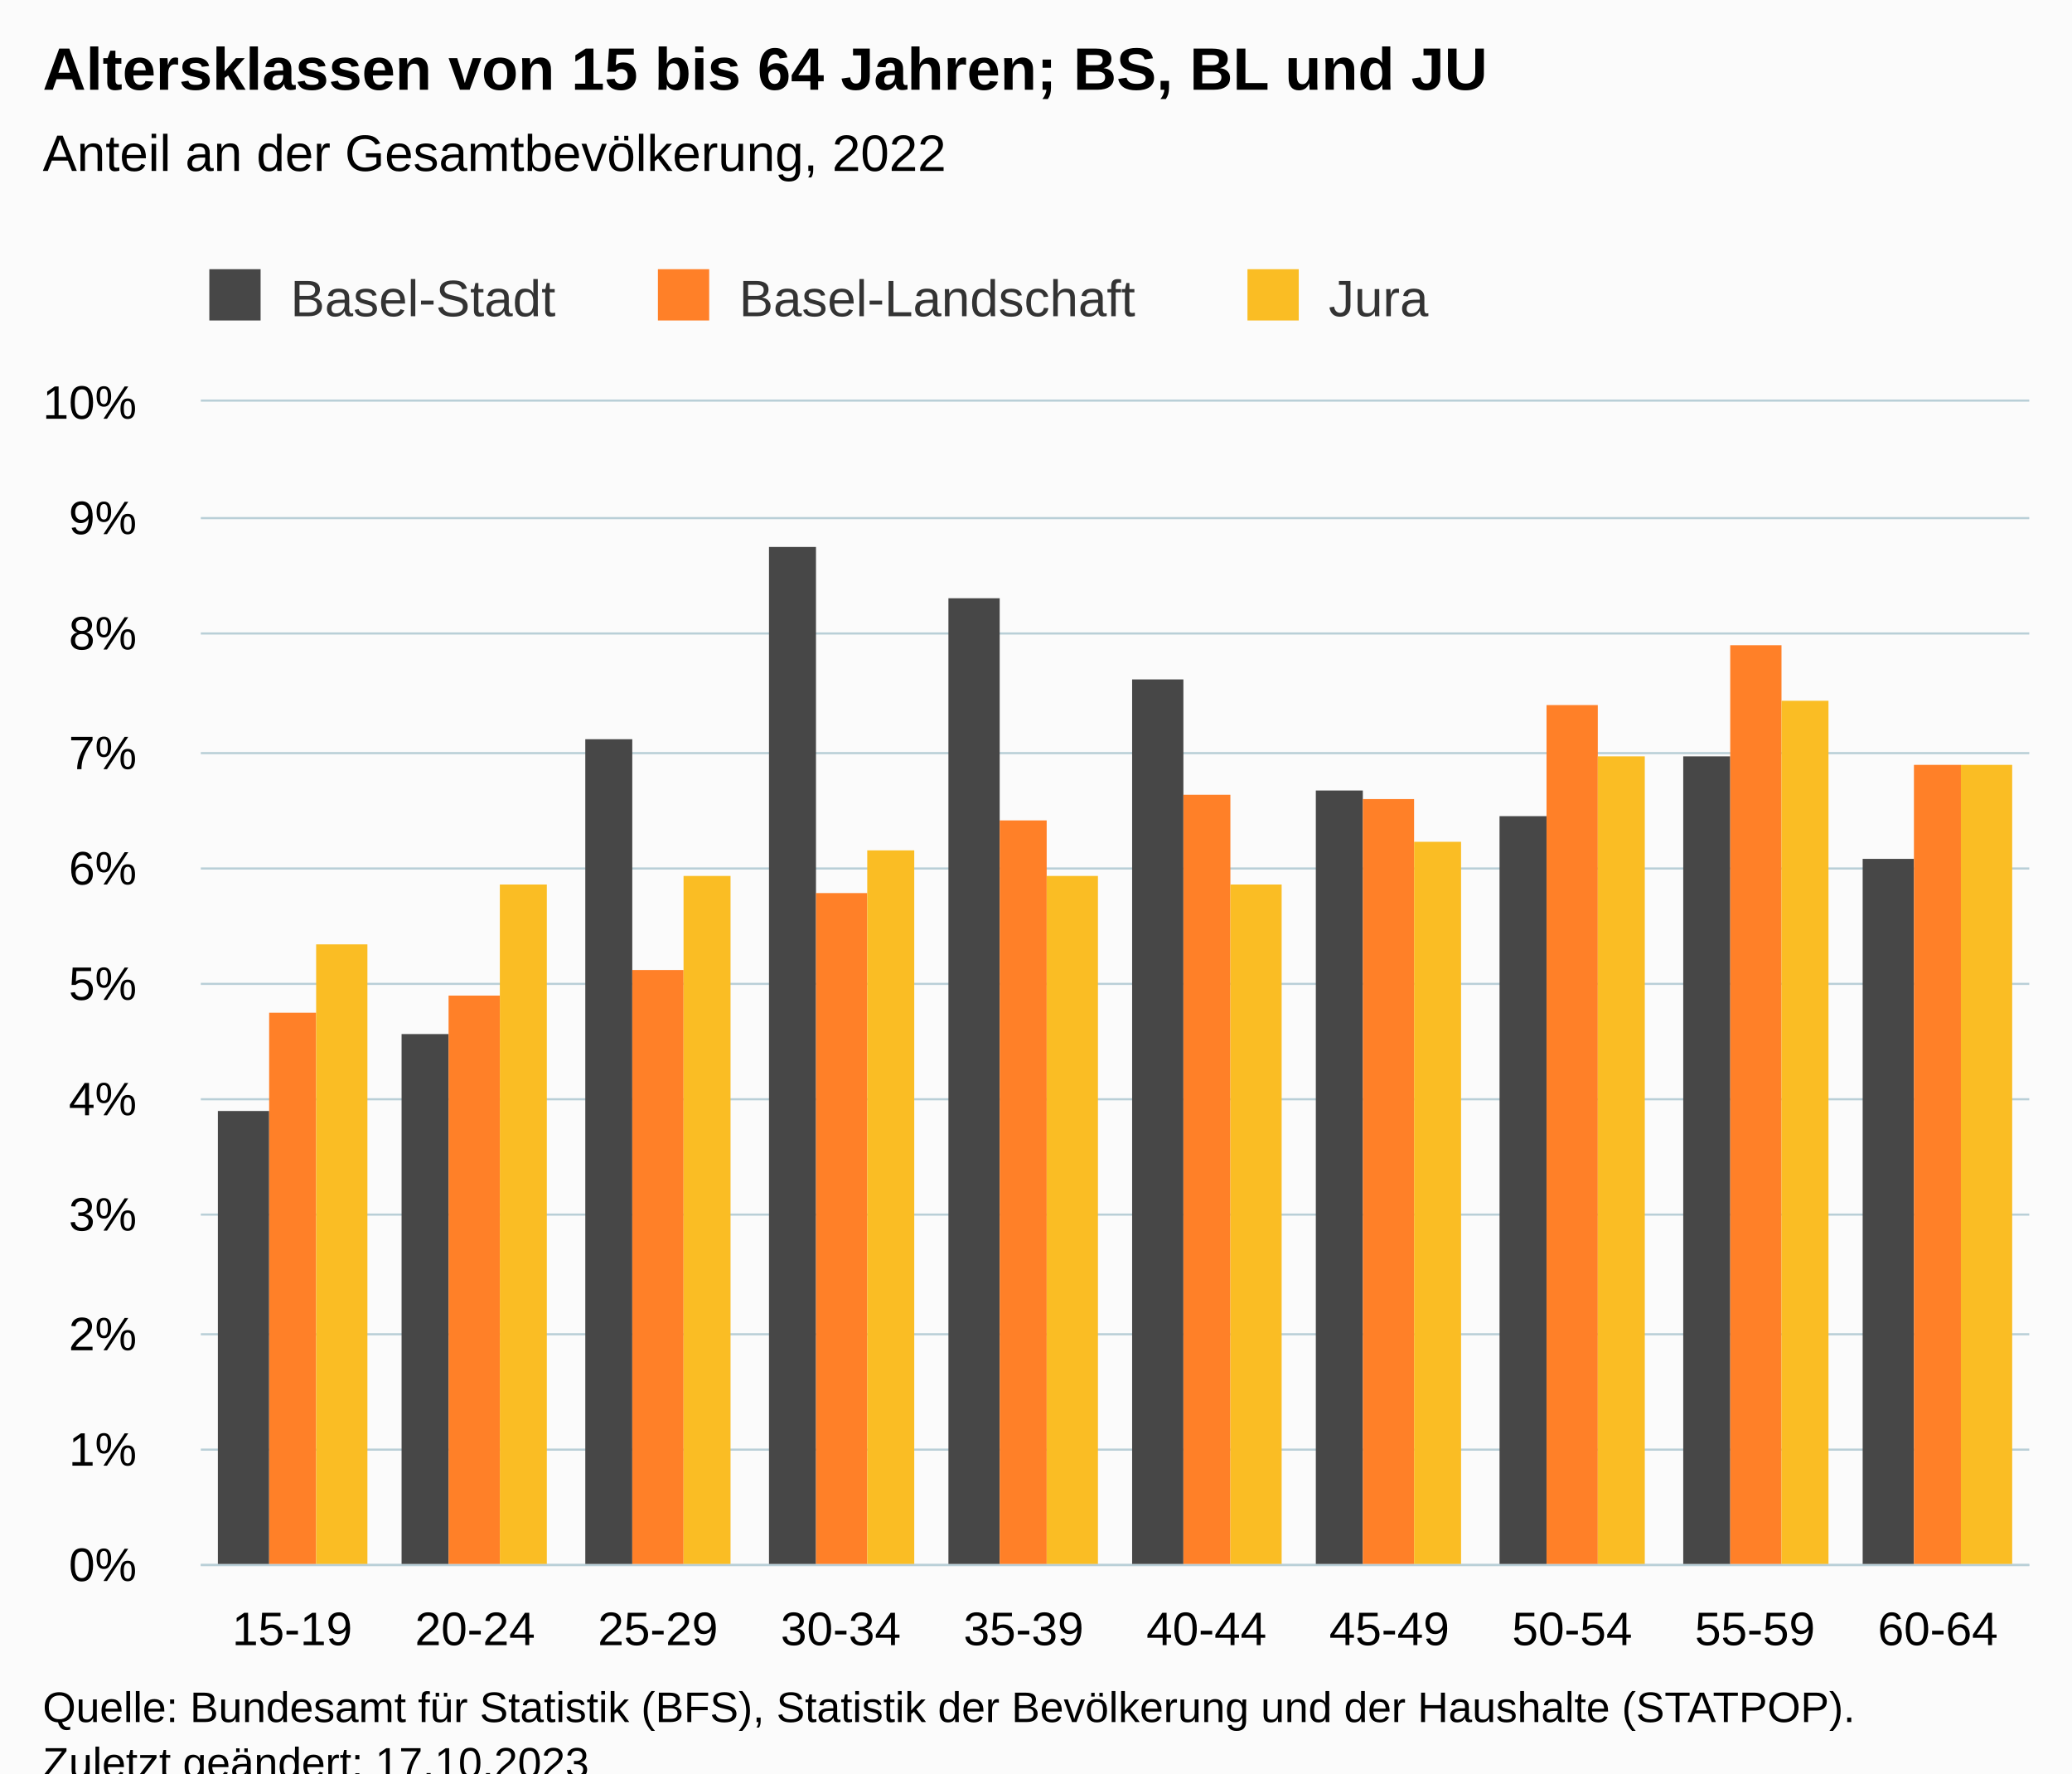
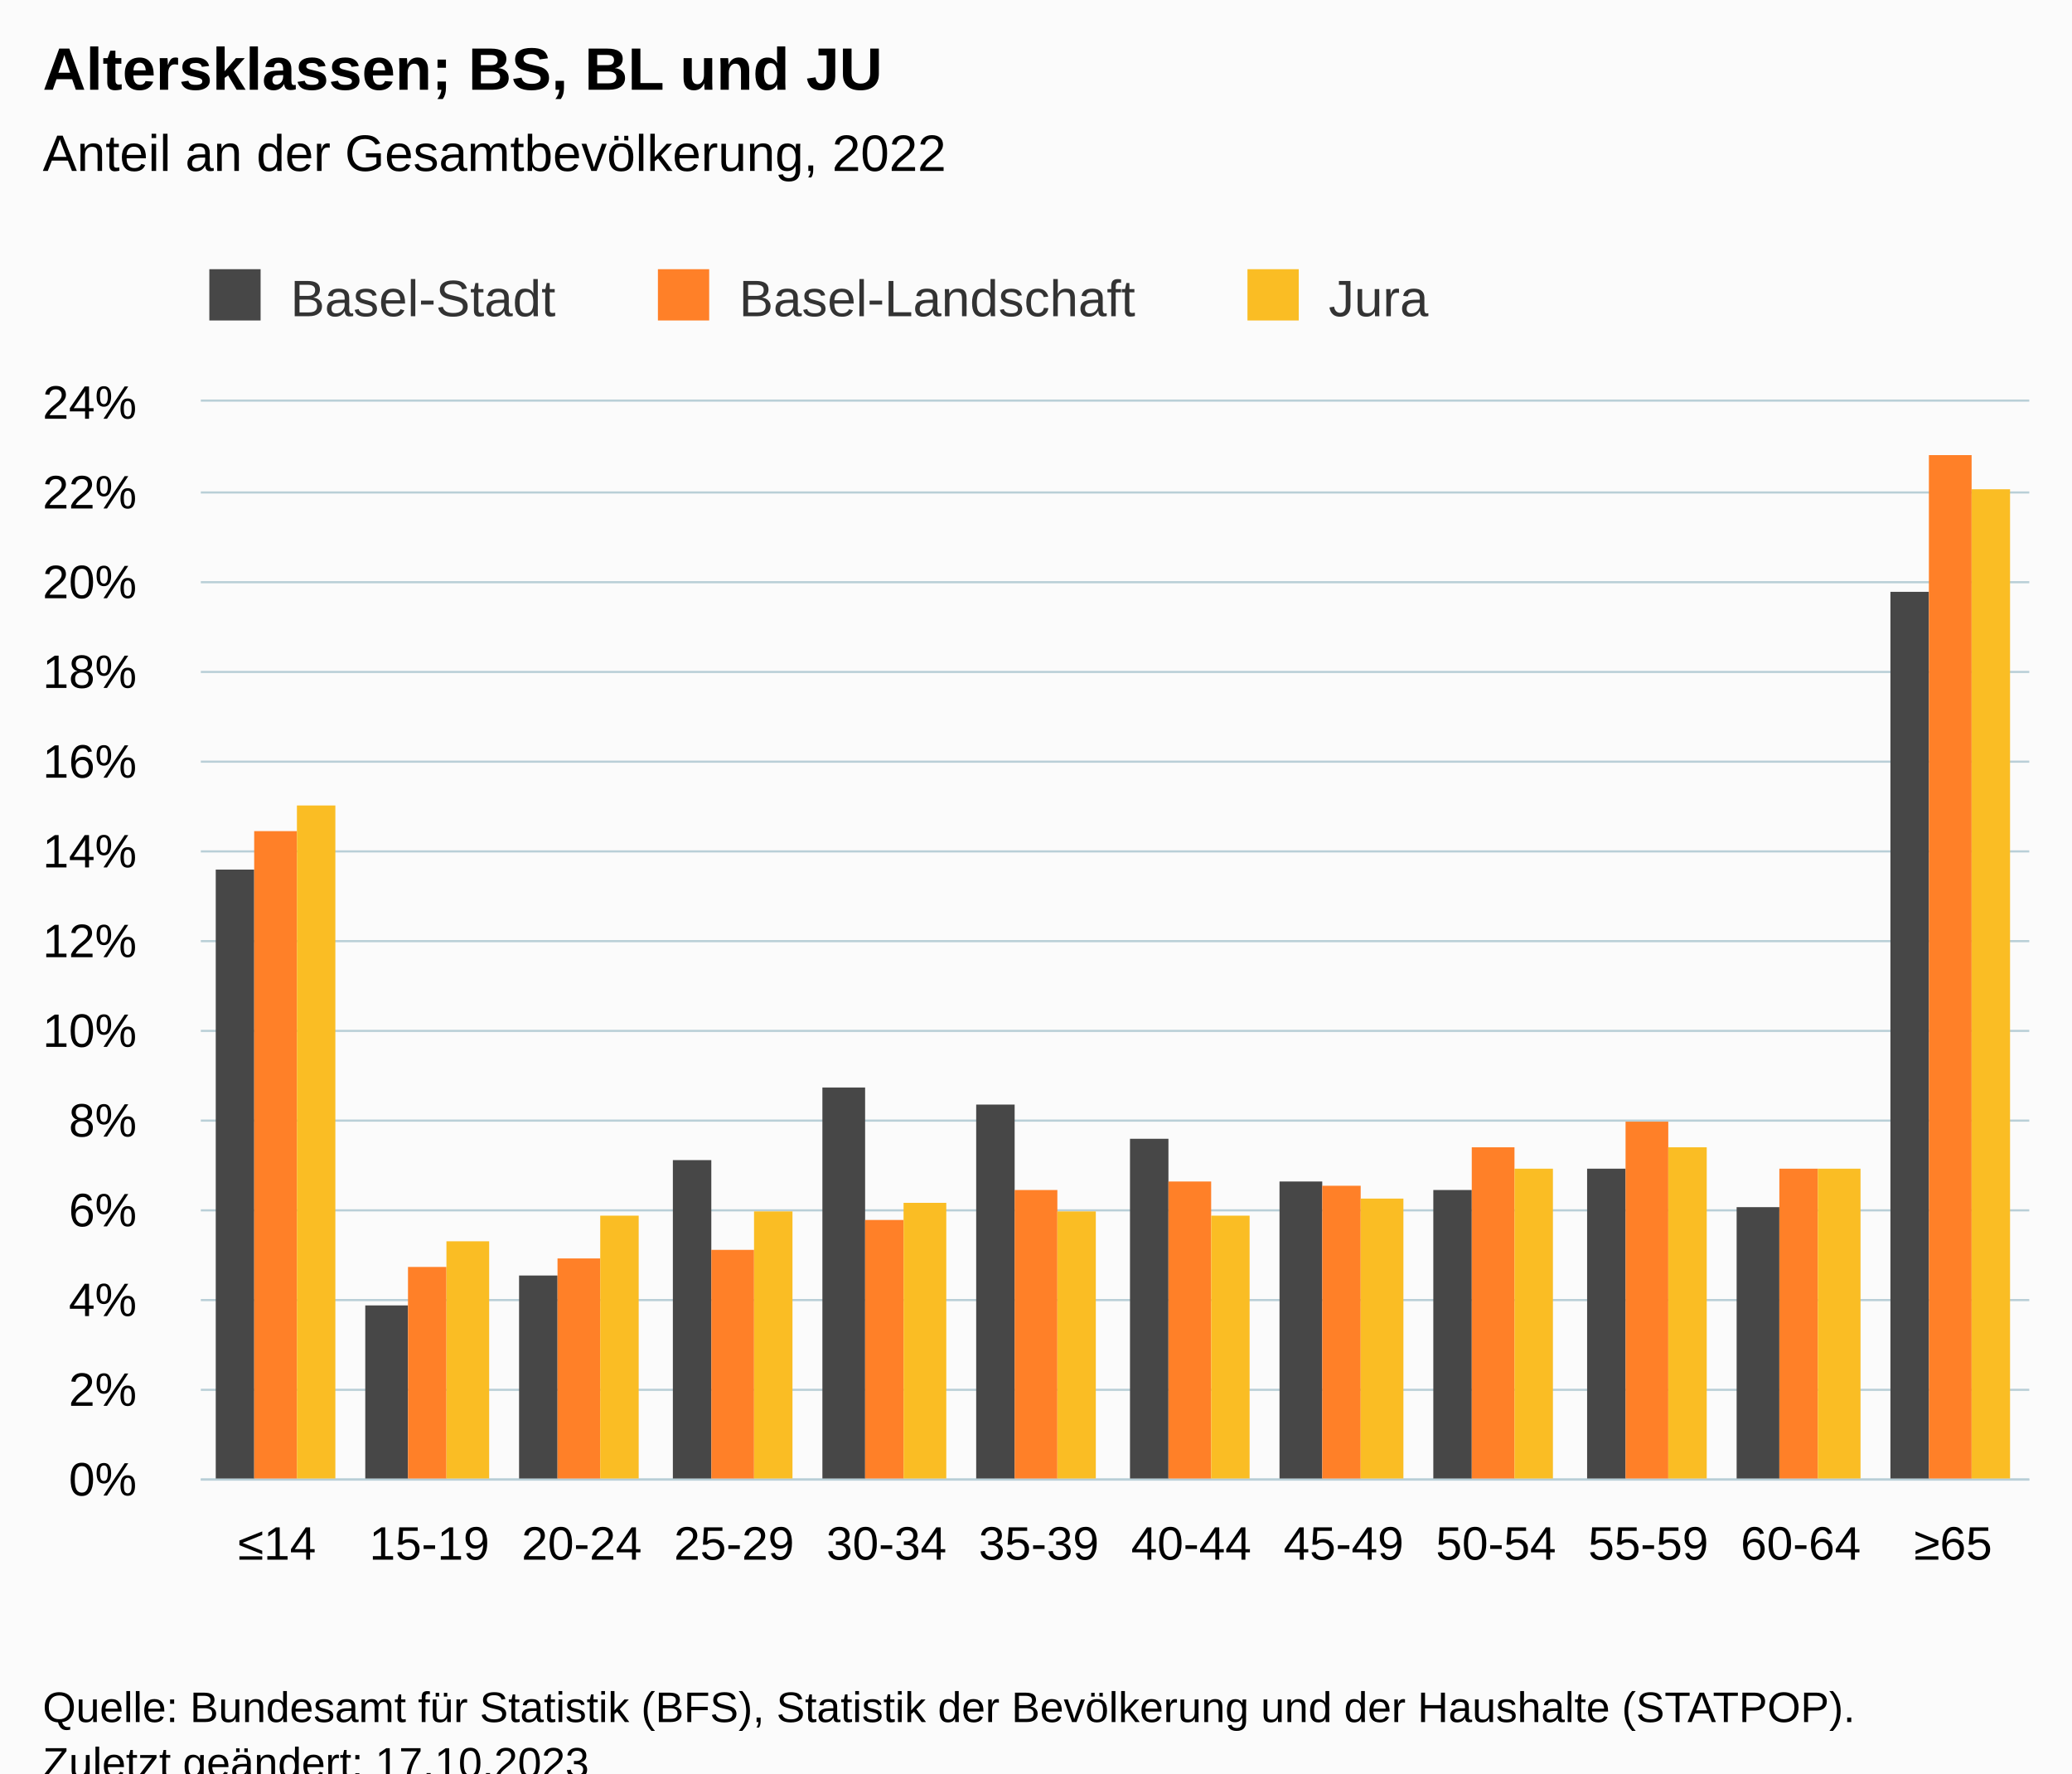
<svg xmlns="http://www.w3.org/2000/svg" version="1.1" class="highcharts-root" style="font-family:Arial;font-size:12px;" viewBox="0 0 485 415">
  <defs>
-     <clipPath id="highcharts-78jeamj-37-">
-       <rect x="0" y="0" width="428" height="272" fill="none" />
+     <clipPath id="highcharts-iz4mjyr-43-">
+       <rect x="0" y="0" width="428" height="252" fill="none" />
    </clipPath>
-     <clipPath id="highcharts-78jeamj-48-">
-       <rect x="0" y="0" width="428" height="272" fill="none" />
+     <clipPath id="highcharts-iz4mjyr-56-">
+       <rect x="0" y="0" width="428" height="252" fill="none" />
    </clipPath>
-     <clipPath id="highcharts-78jeamj-69-">
-       <rect x="47" y="94" width="428" height="272" fill="none" />
+     <clipPath id="highcharts-iz4mjyr-81-">
+       <rect x="47" y="94" width="428" height="252" fill="none" />
    </clipPath>
  </defs>
  <rect fill="#fbfbfb" class="highcharts-background" x="0" y="0" width="485" height="428" rx="0" ry="0" />
-   <rect fill="none" class="highcharts-plot-background" x="47" y="94" width="428" height="272" />
+   <rect fill="none" class="highcharts-plot-background" x="47" y="94" width="428" height="252" />
  <g class="highcharts-pane-group" data-z-index="0" />
  <g class="highcharts-grid highcharts-xaxis-grid" data-z-index="1">
-     <path fill="none" data-z-index="1" class="highcharts-grid-line" d="M 89.5 94 L 89.5 366" opacity="1" />
-     <path fill="none" data-z-index="1" class="highcharts-grid-line" d="M 132.5 94 L 132.5 366" opacity="1" />
-     <path fill="none" data-z-index="1" class="highcharts-grid-line" d="M 174.5 94 L 174.5 366" opacity="1" />
-     <path fill="none" data-z-index="1" class="highcharts-grid-line" d="M 217.5 94 L 217.5 366" opacity="1" />
-     <path fill="none" data-z-index="1" class="highcharts-grid-line" d="M 260.5 94 L 260.5 366" opacity="1" />
-     <path fill="none" data-z-index="1" class="highcharts-grid-line" d="M 303.5 94 L 303.5 366" opacity="1" />
-     <path fill="none" data-z-index="1" class="highcharts-grid-line" d="M 346.5 94 L 346.5 366" opacity="1" />
-     <path fill="none" data-z-index="1" class="highcharts-grid-line" d="M 388.5 94 L 388.5 366" opacity="1" />
-     <path fill="none" data-z-index="1" class="highcharts-grid-line" d="M 431.5 94 L 431.5 366" opacity="1" />
-     <path fill="none" data-z-index="1" class="highcharts-grid-line" d="M 474.5 94 L 474.5 366" opacity="1" />
-     <path fill="none" data-z-index="1" class="highcharts-grid-line" d="M 46.5 94 L 46.5 366" opacity="1" />
+     <path fill="none" data-z-index="1" class="highcharts-grid-line" d="M 82.5 94 L 82.5 346" opacity="1" />
+     <path fill="none" data-z-index="1" class="highcharts-grid-line" d="M 117.5 94 L 117.5 346" opacity="1" />
+     <path fill="none" data-z-index="1" class="highcharts-grid-line" d="M 153.5 94 L 153.5 346" opacity="1" />
+     <path fill="none" data-z-index="1" class="highcharts-grid-line" d="M 189.5 94 L 189.5 346" opacity="1" />
+     <path fill="none" data-z-index="1" class="highcharts-grid-line" d="M 224.5 94 L 224.5 346" opacity="1" />
+     <path fill="none" data-z-index="1" class="highcharts-grid-line" d="M 260.5 94 L 260.5 346" opacity="1" />
+     <path fill="none" data-z-index="1" class="highcharts-grid-line" d="M 296.5 94 L 296.5 346" opacity="1" />
+     <path fill="none" data-z-index="1" class="highcharts-grid-line" d="M 331.5 94 L 331.5 346" opacity="1" />
+     <path fill="none" data-z-index="1" class="highcharts-grid-line" d="M 367.5 94 L 367.5 346" opacity="1" />
+     <path fill="none" data-z-index="1" class="highcharts-grid-line" d="M 403.5 94 L 403.5 346" opacity="1" />
+     <path fill="none" data-z-index="1" class="highcharts-grid-line" d="M 438.5 94 L 438.5 346" opacity="1" />
+     <path fill="none" data-z-index="1" class="highcharts-grid-line" d="M 474.5 94 L 474.5 346" opacity="1" />
+     <path fill="none" data-z-index="1" class="highcharts-grid-line" d="M 46.5 94 L 46.5 346" opacity="1" />
  </g>
  <g class="highcharts-grid highcharts-yaxis-grid" data-z-index="1">
-     <path fill="none" stroke="#B9CFD7" stroke-width="0.5" data-z-index="1" class="highcharts-grid-line" d="M 47 366.25 L 475 366.25" opacity="1" />
-     <path fill="none" stroke="#B9CFD7" stroke-width="0.5" data-z-index="1" class="highcharts-grid-line" d="M 47 339.25 L 475 339.25" opacity="1" />
-     <path fill="none" stroke="#B9CFD7" stroke-width="0.5" data-z-index="1" class="highcharts-grid-line" d="M 47 312.25 L 475 312.25" opacity="1" />
-     <path fill="none" stroke="#B9CFD7" stroke-width="0.5" data-z-index="1" class="highcharts-grid-line" d="M 47 284.25 L 475 284.25" opacity="1" />
-     <path fill="none" stroke="#B9CFD7" stroke-width="0.5" data-z-index="1" class="highcharts-grid-line" d="M 47 257.25 L 475 257.25" opacity="1" />
-     <path fill="none" stroke="#B9CFD7" stroke-width="0.5" data-z-index="1" class="highcharts-grid-line" d="M 47 230.25 L 475 230.25" opacity="1" />
-     <path fill="none" stroke="#B9CFD7" stroke-width="0.5" data-z-index="1" class="highcharts-grid-line" d="M 47 203.25 L 475 203.25" opacity="1" />
-     <path fill="none" stroke="#B9CFD7" stroke-width="0.5" data-z-index="1" class="highcharts-grid-line" d="M 47 176.25 L 475 176.25" opacity="1" />
-     <path fill="none" stroke="#B9CFD7" stroke-width="0.5" data-z-index="1" class="highcharts-grid-line" d="M 47 148.25 L 475 148.25" opacity="1" />
-     <path fill="none" stroke="#B9CFD7" stroke-width="0.5" data-z-index="1" class="highcharts-grid-line" d="M 47 121.25 L 475 121.25" opacity="1" />
+     <path fill="none" stroke="#B9CFD7" stroke-width="0.5" data-z-index="1" class="highcharts-grid-line" d="M 47 346.25 L 475 346.25" opacity="1" />
+     <path fill="none" stroke="#B9CFD7" stroke-width="0.5" data-z-index="1" class="highcharts-grid-line" d="M 47 325.25 L 475 325.25" opacity="1" />
+     <path fill="none" stroke="#B9CFD7" stroke-width="0.5" data-z-index="1" class="highcharts-grid-line" d="M 47 304.25 L 475 304.25" opacity="1" />
+     <path fill="none" stroke="#B9CFD7" stroke-width="0.5" data-z-index="1" class="highcharts-grid-line" d="M 47 283.25 L 475 283.25" opacity="1" />
+     <path fill="none" stroke="#B9CFD7" stroke-width="0.5" data-z-index="1" class="highcharts-grid-line" d="M 47 262.25 L 475 262.25" opacity="1" />
+     <path fill="none" stroke="#B9CFD7" stroke-width="0.5" data-z-index="1" class="highcharts-grid-line" d="M 47 241.25 L 475 241.25" opacity="1" />
+     <path fill="none" stroke="#B9CFD7" stroke-width="0.5" data-z-index="1" class="highcharts-grid-line" d="M 47 220.25 L 475 220.25" opacity="1" />
+     <path fill="none" stroke="#B9CFD7" stroke-width="0.5" data-z-index="1" class="highcharts-grid-line" d="M 47 199.25 L 475 199.25" opacity="1" />
+     <path fill="none" stroke="#B9CFD7" stroke-width="0.5" data-z-index="1" class="highcharts-grid-line" d="M 47 178.25 L 475 178.25" opacity="1" />
+     <path fill="none" stroke="#B9CFD7" stroke-width="0.5" data-z-index="1" class="highcharts-grid-line" d="M 47 157.25 L 475 157.25" opacity="1" />
+     <path fill="none" stroke="#B9CFD7" stroke-width="0.5" data-z-index="1" class="highcharts-grid-line" d="M 47 136.25 L 475 136.25" opacity="1" />
+     <path fill="none" stroke="#B9CFD7" stroke-width="0.5" data-z-index="1" class="highcharts-grid-line" d="M 47 115.25 L 475 115.25" opacity="1" />
    <path fill="none" stroke="#B9CFD7" stroke-width="0.5" data-z-index="1" class="highcharts-grid-line" d="M 47 93.75 L 475 93.75" opacity="1" />
  </g>
-   <rect fill="none" class="highcharts-plot-border" data-z-index="1" x="47" y="94" width="428" height="272" />
+   <rect fill="none" class="highcharts-plot-border" data-z-index="1" x="47" y="94" width="428" height="252" />
  <g class="highcharts-axis highcharts-xaxis" data-z-index="2">
-     <path fill="none" class="highcharts-axis-line" stroke="#B9CFD7" stroke-width="0.5" data-z-index="7" d="M 47 366.25 L 475 366.25" />
+     <path fill="none" class="highcharts-axis-line" stroke="#B9CFD7" stroke-width="0.5" data-z-index="7" d="M 47 346.25 L 475 346.25" />
  </g>
  <g class="highcharts-axis highcharts-yaxis" data-z-index="2">
-     <path fill="none" class="highcharts-axis-line" data-z-index="7" d="M 47 94 L 47 366" />
+     <path fill="none" class="highcharts-axis-line" data-z-index="7" d="M 47 94 L 47 346" />
  </g>
  <g class="highcharts-series-group" data-z-index="3">
-     <g class="highcharts-series highcharts-series-0 highcharts-column-series" data-z-index="0.1" opacity="1" transform="translate(47,94) scale(1 1)" clip-path="url(#highcharts-78jeamj-48-)">
-       <rect x="4" y="166" width="12" height="107" fill="#474747" opacity="1" class="highcharts-point" />
-       <rect x="47" y="148" width="11" height="125" fill="#474747" opacity="1" class="highcharts-point" />
-       <rect x="90" y="79" width="11" height="194" fill="#474747" opacity="1" class="highcharts-point" />
-       <rect x="133" y="34" width="11" height="239" fill="#474747" opacity="1" class="highcharts-point" />
-       <rect x="175" y="46" width="12" height="227" fill="#474747" opacity="1" class="highcharts-point" />
-       <rect x="218" y="65" width="12" height="208" fill="#474747" opacity="1" class="highcharts-point" />
-       <rect x="261" y="91" width="11" height="182" fill="#474747" opacity="1" class="highcharts-point" />
-       <rect x="304" y="97" width="11" height="176" fill="#474747" opacity="1" class="highcharts-point" />
-       <rect x="347" y="83" width="11" height="190" fill="#474747" opacity="1" class="highcharts-point" />
-       <rect x="389" y="107" width="12" height="166" fill="#474747" opacity="1" class="highcharts-point" />
+     <g class="highcharts-series highcharts-series-0 highcharts-column-series" data-z-index="0.1" opacity="1" transform="translate(47,94) scale(1 1)" clip-path="url(#highcharts-iz4mjyr-56-)">
+       <rect x="3.5" y="109.5" width="9" height="143" fill="#474747" stroke="#ffffff" stroke-width="1e-7" opacity="1" class="highcharts-point" />
+       <rect x="38.5" y="211.5" width="10" height="41" fill="#474747" stroke="#ffffff" stroke-width="1e-7" opacity="1" class="highcharts-point" />
+       <rect x="74.5" y="204.5" width="9" height="48" fill="#474747" stroke="#ffffff" stroke-width="1e-7" opacity="1" class="highcharts-point" />
+       <rect x="110.5" y="177.5" width="9" height="75" fill="#474747" stroke="#ffffff" stroke-width="1e-7" opacity="1" class="highcharts-point" />
+       <rect x="145.5" y="160.5" width="10" height="92" fill="#474747" stroke="#ffffff" stroke-width="1e-7" opacity="1" class="highcharts-point" />
+       <rect x="181.5" y="164.5" width="9" height="88" fill="#474747" stroke="#ffffff" stroke-width="1e-7" opacity="1" class="highcharts-point" />
+       <rect x="217.5" y="172.5" width="9" height="80" fill="#474747" stroke="#ffffff" stroke-width="1e-7" opacity="1" class="highcharts-point" />
+       <rect x="252.5" y="182.5" width="10" height="70" fill="#474747" stroke="#ffffff" stroke-width="1e-7" opacity="1" class="highcharts-point" />
+       <rect x="288.5" y="184.5" width="9" height="68" fill="#474747" stroke="#ffffff" stroke-width="1e-7" opacity="1" class="highcharts-point" />
+       <rect x="324.5" y="179.5" width="9" height="73" fill="#474747" stroke="#ffffff" stroke-width="1e-7" opacity="1" class="highcharts-point" />
+       <rect x="359.5" y="188.5" width="10" height="64" fill="#474747" stroke="#ffffff" stroke-width="1e-7" opacity="1" class="highcharts-point" />
+       <rect x="395.5" y="44.5" width="9" height="208" fill="#474747" stroke="#ffffff" stroke-width="1e-7" opacity="1" class="highcharts-point" />
    </g>
    <g class="highcharts-markers highcharts-series-0 highcharts-column-series" data-z-index="0.1" opacity="1" transform="translate(47,94) scale(1 1)" clip-path="none" />
-     <g class="highcharts-series highcharts-series-1 highcharts-column-series" data-z-index="0.1" opacity="1" transform="translate(47,94) scale(1 1)" clip-path="url(#highcharts-78jeamj-48-)">
-       <rect x="16" y="143" width="11" height="130" fill="#FF8028" opacity="1" class="highcharts-point" />
-       <rect x="58" y="139" width="12" height="134" fill="#FF8028" opacity="1" class="highcharts-point" />
-       <rect x="101" y="133" width="12" height="140" fill="#FF8028" opacity="1" class="highcharts-point" />
-       <rect x="144" y="115" width="12" height="158" fill="#FF8028" opacity="1" class="highcharts-point" />
-       <rect x="187" y="98" width="11" height="175" fill="#FF8028" opacity="1" class="highcharts-point" />
-       <rect x="230" y="92" width="11" height="181" fill="#FF8028" opacity="1" class="highcharts-point" />
-       <rect x="272" y="93" width="12" height="180" fill="#FF8028" opacity="1" class="highcharts-point" />
-       <rect x="315" y="71" width="12" height="202" fill="#FF8028" opacity="1" class="highcharts-point" />
-       <rect x="358" y="57" width="12" height="216" fill="#FF8028" opacity="1" class="highcharts-point" />
-       <rect x="401" y="85" width="11" height="188" fill="#FF8028" opacity="1" class="highcharts-point" />
+     <g class="highcharts-series highcharts-series-1 highcharts-column-series" data-z-index="0.1" opacity="1" transform="translate(47,94) scale(1 1)" clip-path="url(#highcharts-iz4mjyr-56-)">
+       <rect x="12.5" y="100.5" width="10" height="152" fill="#FF8028" stroke="#ffffff" stroke-width="1e-7" opacity="1" class="highcharts-point" />
+       <rect x="48.5" y="202.5" width="9" height="50" fill="#FF8028" stroke="#ffffff" stroke-width="1e-7" opacity="1" class="highcharts-point" />
+       <rect x="83.5" y="200.5" width="10" height="52" fill="#FF8028" stroke="#ffffff" stroke-width="1e-7" opacity="1" class="highcharts-point" />
+       <rect x="119.5" y="198.5" width="10" height="54" fill="#FF8028" stroke="#ffffff" stroke-width="1e-7" opacity="1" class="highcharts-point" />
+       <rect x="155.5" y="191.5" width="9" height="61" fill="#FF8028" stroke="#ffffff" stroke-width="1e-7" opacity="1" class="highcharts-point" />
+       <rect x="190.5" y="184.5" width="10" height="68" fill="#FF8028" stroke="#ffffff" stroke-width="1e-7" opacity="1" class="highcharts-point" />
+       <rect x="226.5" y="182.5" width="10" height="70" fill="#FF8028" stroke="#ffffff" stroke-width="1e-7" opacity="1" class="highcharts-point" />
+       <rect x="262.5" y="183.5" width="9" height="69" fill="#FF8028" stroke="#ffffff" stroke-width="1e-7" opacity="1" class="highcharts-point" />
+       <rect x="297.5" y="174.5" width="10" height="78" fill="#FF8028" stroke="#ffffff" stroke-width="1e-7" opacity="1" class="highcharts-point" />
+       <rect x="333.5" y="168.5" width="10" height="84" fill="#FF8028" stroke="#ffffff" stroke-width="1e-7" opacity="1" class="highcharts-point" />
+       <rect x="369.5" y="179.5" width="9" height="73" fill="#FF8028" stroke="#ffffff" stroke-width="1e-7" opacity="1" class="highcharts-point" />
+       <rect x="404.5" y="12.5" width="10" height="240" fill="#FF8028" stroke="#ffffff" stroke-width="1e-7" opacity="1" class="highcharts-point" />
    </g>
    <g class="highcharts-markers highcharts-series-1 highcharts-column-series" data-z-index="0.1" opacity="1" transform="translate(47,94) scale(1 1)" clip-path="none" />
-     <g class="highcharts-series highcharts-series-2 highcharts-column-series" data-z-index="0.1" opacity="1" transform="translate(47,94) scale(1 1)" clip-path="url(#highcharts-78jeamj-48-)">
-       <rect x="27" y="127" width="12" height="146" fill="#FABD24" opacity="1" class="highcharts-point" />
-       <rect x="70" y="113" width="11" height="160" fill="#FABD24" opacity="1" class="highcharts-point" />
-       <rect x="113" y="111" width="11" height="162" fill="#FABD24" opacity="1" class="highcharts-point" />
-       <rect x="156" y="105" width="11" height="168" fill="#FABD24" opacity="1" class="highcharts-point" />
-       <rect x="198" y="111" width="12" height="162" fill="#FABD24" opacity="1" class="highcharts-point" />
-       <rect x="241" y="113" width="12" height="160" fill="#FABD24" opacity="1" class="highcharts-point" />
-       <rect x="284" y="103" width="11" height="170" fill="#FABD24" opacity="1" class="highcharts-point" />
-       <rect x="327" y="83" width="11" height="190" fill="#FABD24" opacity="1" class="highcharts-point" />
-       <rect x="370" y="70" width="11" height="203" fill="#FABD24" opacity="1" class="highcharts-point" />
-       <rect x="412" y="85" width="12" height="188" fill="#FABD24" opacity="1" class="highcharts-point" />
+     <g class="highcharts-series highcharts-series-2 highcharts-column-series" data-z-index="0.1" opacity="1" transform="translate(47,94) scale(1 1)" clip-path="url(#highcharts-iz4mjyr-56-)">
+       <rect x="22.5" y="94.5" width="9" height="158" fill="#FABD24" stroke="#ffffff" stroke-width="1e-7" opacity="1" class="highcharts-point" />
+       <rect x="57.5" y="196.5" width="10" height="56" fill="#FABD24" stroke="#ffffff" stroke-width="1e-7" opacity="1" class="highcharts-point" />
+       <rect x="93.5" y="190.5" width="9" height="62" fill="#FABD24" stroke="#ffffff" stroke-width="1e-7" opacity="1" class="highcharts-point" />
+       <rect x="129.5" y="189.5" width="9" height="63" fill="#FABD24" stroke="#ffffff" stroke-width="1e-7" opacity="1" class="highcharts-point" />
+       <rect x="164.5" y="187.5" width="10" height="65" fill="#FABD24" stroke="#ffffff" stroke-width="1e-7" opacity="1" class="highcharts-point" />
+       <rect x="200.5" y="189.5" width="9" height="63" fill="#FABD24" stroke="#ffffff" stroke-width="1e-7" opacity="1" class="highcharts-point" />
+       <rect x="236.5" y="190.5" width="9" height="62" fill="#FABD24" stroke="#ffffff" stroke-width="1e-7" opacity="1" class="highcharts-point" />
+       <rect x="271.5" y="186.5" width="10" height="66" fill="#FABD24" stroke="#ffffff" stroke-width="1e-7" opacity="1" class="highcharts-point" />
+       <rect x="307.5" y="179.5" width="9" height="73" fill="#FABD24" stroke="#ffffff" stroke-width="1e-7" opacity="1" class="highcharts-point" />
+       <rect x="343.5" y="174.5" width="9" height="78" fill="#FABD24" stroke="#ffffff" stroke-width="1e-7" opacity="1" class="highcharts-point" />
+       <rect x="378.5" y="179.5" width="10" height="73" fill="#FABD24" stroke="#ffffff" stroke-width="1e-7" opacity="1" class="highcharts-point" />
+       <rect x="414.5" y="20.5" width="9" height="232" fill="#FABD24" stroke="#ffffff" stroke-width="1e-7" opacity="1" class="highcharts-point" />
    </g>
    <g class="highcharts-markers highcharts-series-2 highcharts-column-series" data-z-index="0.1" opacity="1" transform="translate(47,94) scale(1 1)" clip-path="none" />
  </g>
  <text x="10" text-anchor="start" class="highcharts-title" data-z-index="4" style="color:#000000;font-size:14px;font-weight:bold;fill:#000000;" y="21">
-     <tspan>Altersklassen von 15 bis 64 Jahren; BS, BL und JU</tspan>
+     <tspan>Altersklassen; BS, BL und JU</tspan>
  </text>
  <text x="10" text-anchor="start" class="highcharts-subtitle" data-z-index="4" style="color:#000000;font-size:12px;font-weight:normal;fill:#000000;" y="40">
    <tspan>Anteil an der Gesamtbevölkerung, 2022</tspan>
  </text>
-   <text x="10" text-anchor="start" class="highcharts-caption" data-z-index="4" style="color:#666666;fill:#666666;" y="400" />
+   <text x="10" text-anchor="start" class="highcharts-caption" data-z-index="4" style="color:#666666;fill:#666666;" y="380" />
  <g class="highcharts-legend" data-z-index="7" transform="translate(39,56)">
    <rect fill="none" class="highcharts-legend-box" rx="0" ry="0" x="0" y="0" width="304" height="26" visibility="visible" />
    <g data-z-index="1">
      <g>
        <g class="highcharts-legend-item highcharts-column-series highcharts-color-undefined highcharts-series-0" data-z-index="1" transform="translate(8,3)">
          <text x="21" style="color:#333333;cursor:pointer;font-size:12px;font-weight:normal;fill:#333333;" text-anchor="start" data-z-index="2" y="15">
            <tspan>Basel-Stadt</tspan>
          </text>
          <rect x="2" y="4" width="12" height="12" fill="#474747" class="highcharts-point" data-z-index="3" />
        </g>
        <g class="highcharts-legend-item highcharts-column-series highcharts-color-undefined highcharts-series-1" data-z-index="1" transform="translate(113,3)">
          <text x="21" y="15" style="color:#333333;cursor:pointer;font-size:12px;font-weight:normal;fill:#333333;" text-anchor="start" data-z-index="2">
            <tspan>Basel-Landschaft</tspan>
          </text>
          <rect x="2" y="4" width="12" height="12" fill="#FF8028" class="highcharts-point" data-z-index="3" />
        </g>
        <g class="highcharts-legend-item highcharts-column-series highcharts-color-undefined highcharts-series-2" data-z-index="1" transform="translate(251,3)">
          <text x="21" y="15" style="color:#333333;cursor:pointer;font-size:12px;font-weight:normal;fill:#333333;" text-anchor="start" data-z-index="2">
            <tspan>Jura</tspan>
          </text>
          <rect x="2" y="4" width="12" height="12" fill="#FABD24" class="highcharts-point" data-z-index="3" />
        </g>
      </g>
    </g>
  </g>
  <g class="highcharts-axis-labels highcharts-xaxis-labels" data-z-index="7">
-     <text x="68.4" style="color:#000000;cursor:default;font-size:11px;fill:#000000;" text-anchor="middle" transform="translate(0,0)" y="385" opacity="1">15-19</text>
-     <text x="111.2" style="color:#000000;cursor:default;font-size:11px;fill:#000000;" text-anchor="middle" transform="translate(0,0)" y="385" opacity="1">20-24</text>
-     <text x="154" style="color:#000000;cursor:default;font-size:11px;fill:#000000;" text-anchor="middle" transform="translate(0,0)" y="385" opacity="1">25-29</text>
-     <text x="196.8" style="color:#000000;cursor:default;font-size:11px;fill:#000000;" text-anchor="middle" transform="translate(0,0)" y="385" opacity="1">30-34</text>
-     <text x="239.6" style="color:#000000;cursor:default;font-size:11px;fill:#000000;" text-anchor="middle" transform="translate(0,0)" y="385" opacity="1">35-39</text>
-     <text x="282.4" style="color:#000000;cursor:default;font-size:11px;fill:#000000;" text-anchor="middle" transform="translate(0,0)" y="385" opacity="1">40-44</text>
-     <text x="325.2" style="color:#000000;cursor:default;font-size:11px;fill:#000000;" text-anchor="middle" transform="translate(0,0)" y="385" opacity="1">45-49</text>
-     <text x="368" style="color:#000000;cursor:default;font-size:11px;fill:#000000;" text-anchor="middle" transform="translate(0,0)" y="385" opacity="1">50-54</text>
-     <text x="410.8" style="color:#000000;cursor:default;font-size:11px;fill:#000000;" text-anchor="middle" transform="translate(0,0)" y="385" opacity="1">55-59</text>
-     <text x="453.6" style="color:#000000;cursor:default;font-size:11px;fill:#000000;" text-anchor="middle" transform="translate(0,0)" y="385" opacity="1">60-64</text>
+     <text x="64.833" style="color:#000000;cursor:default;font-size:11px;white-space:nowrap;fill:#000000;" text-anchor="middle" transform="translate(0,0)" y="365" opacity="1">≤14</text>
+     <text x="100.5" style="color:#000000;cursor:default;font-size:11px;white-space:nowrap;fill:#000000;" text-anchor="middle" transform="translate(0,0)" y="365" opacity="1">15-19</text>
+     <text x="136.167" style="color:#000000;cursor:default;font-size:11px;white-space:nowrap;fill:#000000;" text-anchor="middle" transform="translate(0,0)" y="365" opacity="1">20-24</text>
+     <text x="171.833" style="color:#000000;cursor:default;font-size:11px;white-space:nowrap;fill:#000000;" text-anchor="middle" transform="translate(0,0)" y="365" opacity="1">25-29</text>
+     <text x="207.5" style="color:#000000;cursor:default;font-size:11px;white-space:nowrap;fill:#000000;" text-anchor="middle" transform="translate(0,0)" y="365" opacity="1">30-34</text>
+     <text x="243.167" style="color:#000000;cursor:default;font-size:11px;white-space:nowrap;fill:#000000;" text-anchor="middle" transform="translate(0,0)" y="365" opacity="1">35-39</text>
+     <text x="278.833" style="color:#000000;cursor:default;font-size:11px;white-space:nowrap;fill:#000000;" text-anchor="middle" transform="translate(0,0)" y="365" opacity="1">40-44</text>
+     <text x="314.5" style="color:#000000;cursor:default;font-size:11px;white-space:nowrap;fill:#000000;" text-anchor="middle" transform="translate(0,0)" y="365" opacity="1">45-49</text>
+     <text x="350.167" style="color:#000000;cursor:default;font-size:11px;white-space:nowrap;fill:#000000;" text-anchor="middle" transform="translate(0,0)" y="365" opacity="1">50-54</text>
+     <text x="385.833" style="color:#000000;cursor:default;font-size:11px;white-space:nowrap;fill:#000000;" text-anchor="middle" transform="translate(0,0)" y="365" opacity="1">55-59</text>
+     <text x="421.5" style="color:#000000;cursor:default;font-size:11px;white-space:nowrap;fill:#000000;" text-anchor="middle" transform="translate(0,0)" y="365" opacity="1">60-64</text>
+     <text x="457.167" style="color:#000000;cursor:default;font-size:11px;white-space:nowrap;fill:#000000;" text-anchor="middle" transform="translate(0,0)" y="365" opacity="1">≥65</text>
  </g>
  <g class="highcharts-axis-labels highcharts-yaxis-labels" data-z-index="7">
-     <text x="32" style="color:#000000;cursor:default;font-size:11px;fill:#000000;" text-anchor="end" transform="translate(0,0)" y="370" opacity="1">0%</text>
-     <text x="32" style="color:#000000;cursor:default;font-size:11px;fill:#000000;" text-anchor="end" transform="translate(0,0)" y="343" opacity="1">1%</text>
-     <text x="32" style="color:#000000;cursor:default;font-size:11px;fill:#000000;" text-anchor="end" transform="translate(0,0)" y="316" opacity="1">2%</text>
-     <text x="32" style="color:#000000;cursor:default;font-size:11px;fill:#000000;" text-anchor="end" transform="translate(0,0)" y="288" opacity="1">3%</text>
-     <text x="32" style="color:#000000;cursor:default;font-size:11px;fill:#000000;" text-anchor="end" transform="translate(0,0)" y="261" opacity="1">4%</text>
-     <text x="32" style="color:#000000;cursor:default;font-size:11px;fill:#000000;" text-anchor="end" transform="translate(0,0)" y="234" opacity="1">5%</text>
-     <text x="32" style="color:#000000;cursor:default;font-size:11px;fill:#000000;" text-anchor="end" transform="translate(0,0)" y="207" opacity="1">6%</text>
-     <text x="32" style="color:#000000;cursor:default;font-size:11px;fill:#000000;" text-anchor="end" transform="translate(0,0)" y="180" opacity="1">7%</text>
-     <text x="32" style="color:#000000;cursor:default;font-size:11px;fill:#000000;" text-anchor="end" transform="translate(0,0)" y="152" opacity="1">8%</text>
-     <text x="32" style="color:#000000;cursor:default;font-size:11px;fill:#000000;" text-anchor="end" transform="translate(0,0)" y="125" opacity="1">9%</text>
-     <text x="32" style="color:#000000;cursor:default;font-size:11px;fill:#000000;" text-anchor="end" transform="translate(0,0)" y="98" opacity="1">10%</text>
+     <text x="32" style="color:#000000;cursor:default;font-size:11px;fill:#000000;" text-anchor="end" transform="translate(0,0)" y="350" opacity="1">0%</text>
+     <text x="32" style="color:#000000;cursor:default;font-size:11px;fill:#000000;" text-anchor="end" transform="translate(0,0)" y="329" opacity="1">2%</text>
+     <text x="32" style="color:#000000;cursor:default;font-size:11px;fill:#000000;" text-anchor="end" transform="translate(0,0)" y="308" opacity="1">4%</text>
+     <text x="32" style="color:#000000;cursor:default;font-size:11px;fill:#000000;" text-anchor="end" transform="translate(0,0)" y="287" opacity="1">6%</text>
+     <text x="32" style="color:#000000;cursor:default;font-size:11px;fill:#000000;" text-anchor="end" transform="translate(0,0)" y="266" opacity="1">8%</text>
+     <text x="32" style="color:#000000;cursor:default;font-size:11px;fill:#000000;" text-anchor="end" transform="translate(0,0)" y="245" opacity="1">10%</text>
+     <text x="32" style="color:#000000;cursor:default;font-size:11px;fill:#000000;" text-anchor="end" transform="translate(0,0)" y="224" opacity="1">12%</text>
+     <text x="32" style="color:#000000;cursor:default;font-size:11px;fill:#000000;" text-anchor="end" transform="translate(0,0)" y="203" opacity="1">14%</text>
+     <text x="32" style="color:#000000;cursor:default;font-size:11px;fill:#000000;" text-anchor="end" transform="translate(0,0)" y="182" opacity="1">16%</text>
+     <text x="32" style="color:#000000;cursor:default;font-size:11px;fill:#000000;" text-anchor="end" transform="translate(0,0)" y="161" opacity="1">18%</text>
+     <text x="32" style="color:#000000;cursor:default;font-size:11px;fill:#000000;" text-anchor="end" transform="translate(0,0)" y="140" opacity="1">20%</text>
+     <text x="32" style="color:#000000;cursor:default;font-size:11px;fill:#000000;" text-anchor="end" transform="translate(0,0)" y="119" opacity="1">22%</text>
+     <text x="32" style="color:#000000;cursor:default;font-size:11px;fill:#000000;" text-anchor="end" transform="translate(0,0)" y="98" opacity="1">24%</text>
  </g>
  <text x="10" class="highcharts-credits" text-anchor="start" data-z-index="8" style="cursor:default;color:#000000;font-size:10px;fill:#000000;" y="403">
    <tspan>Quelle: Bundesamt für Statistik (BFS), Statistik der Bevölkerung und der Haushalte (STATPOP).</tspan>
    <tspan x="10" dy="13">Zuletzt geändert: 17.10.2023</tspan>
  </text>
-   <g class="highcharts-control-points" data-z-index="99" clip-path="url(#highcharts-78jeamj-69-)" />
+   <g class="highcharts-control-points" data-z-index="99" clip-path="url(#highcharts-iz4mjyr-81-)" />
</svg>
